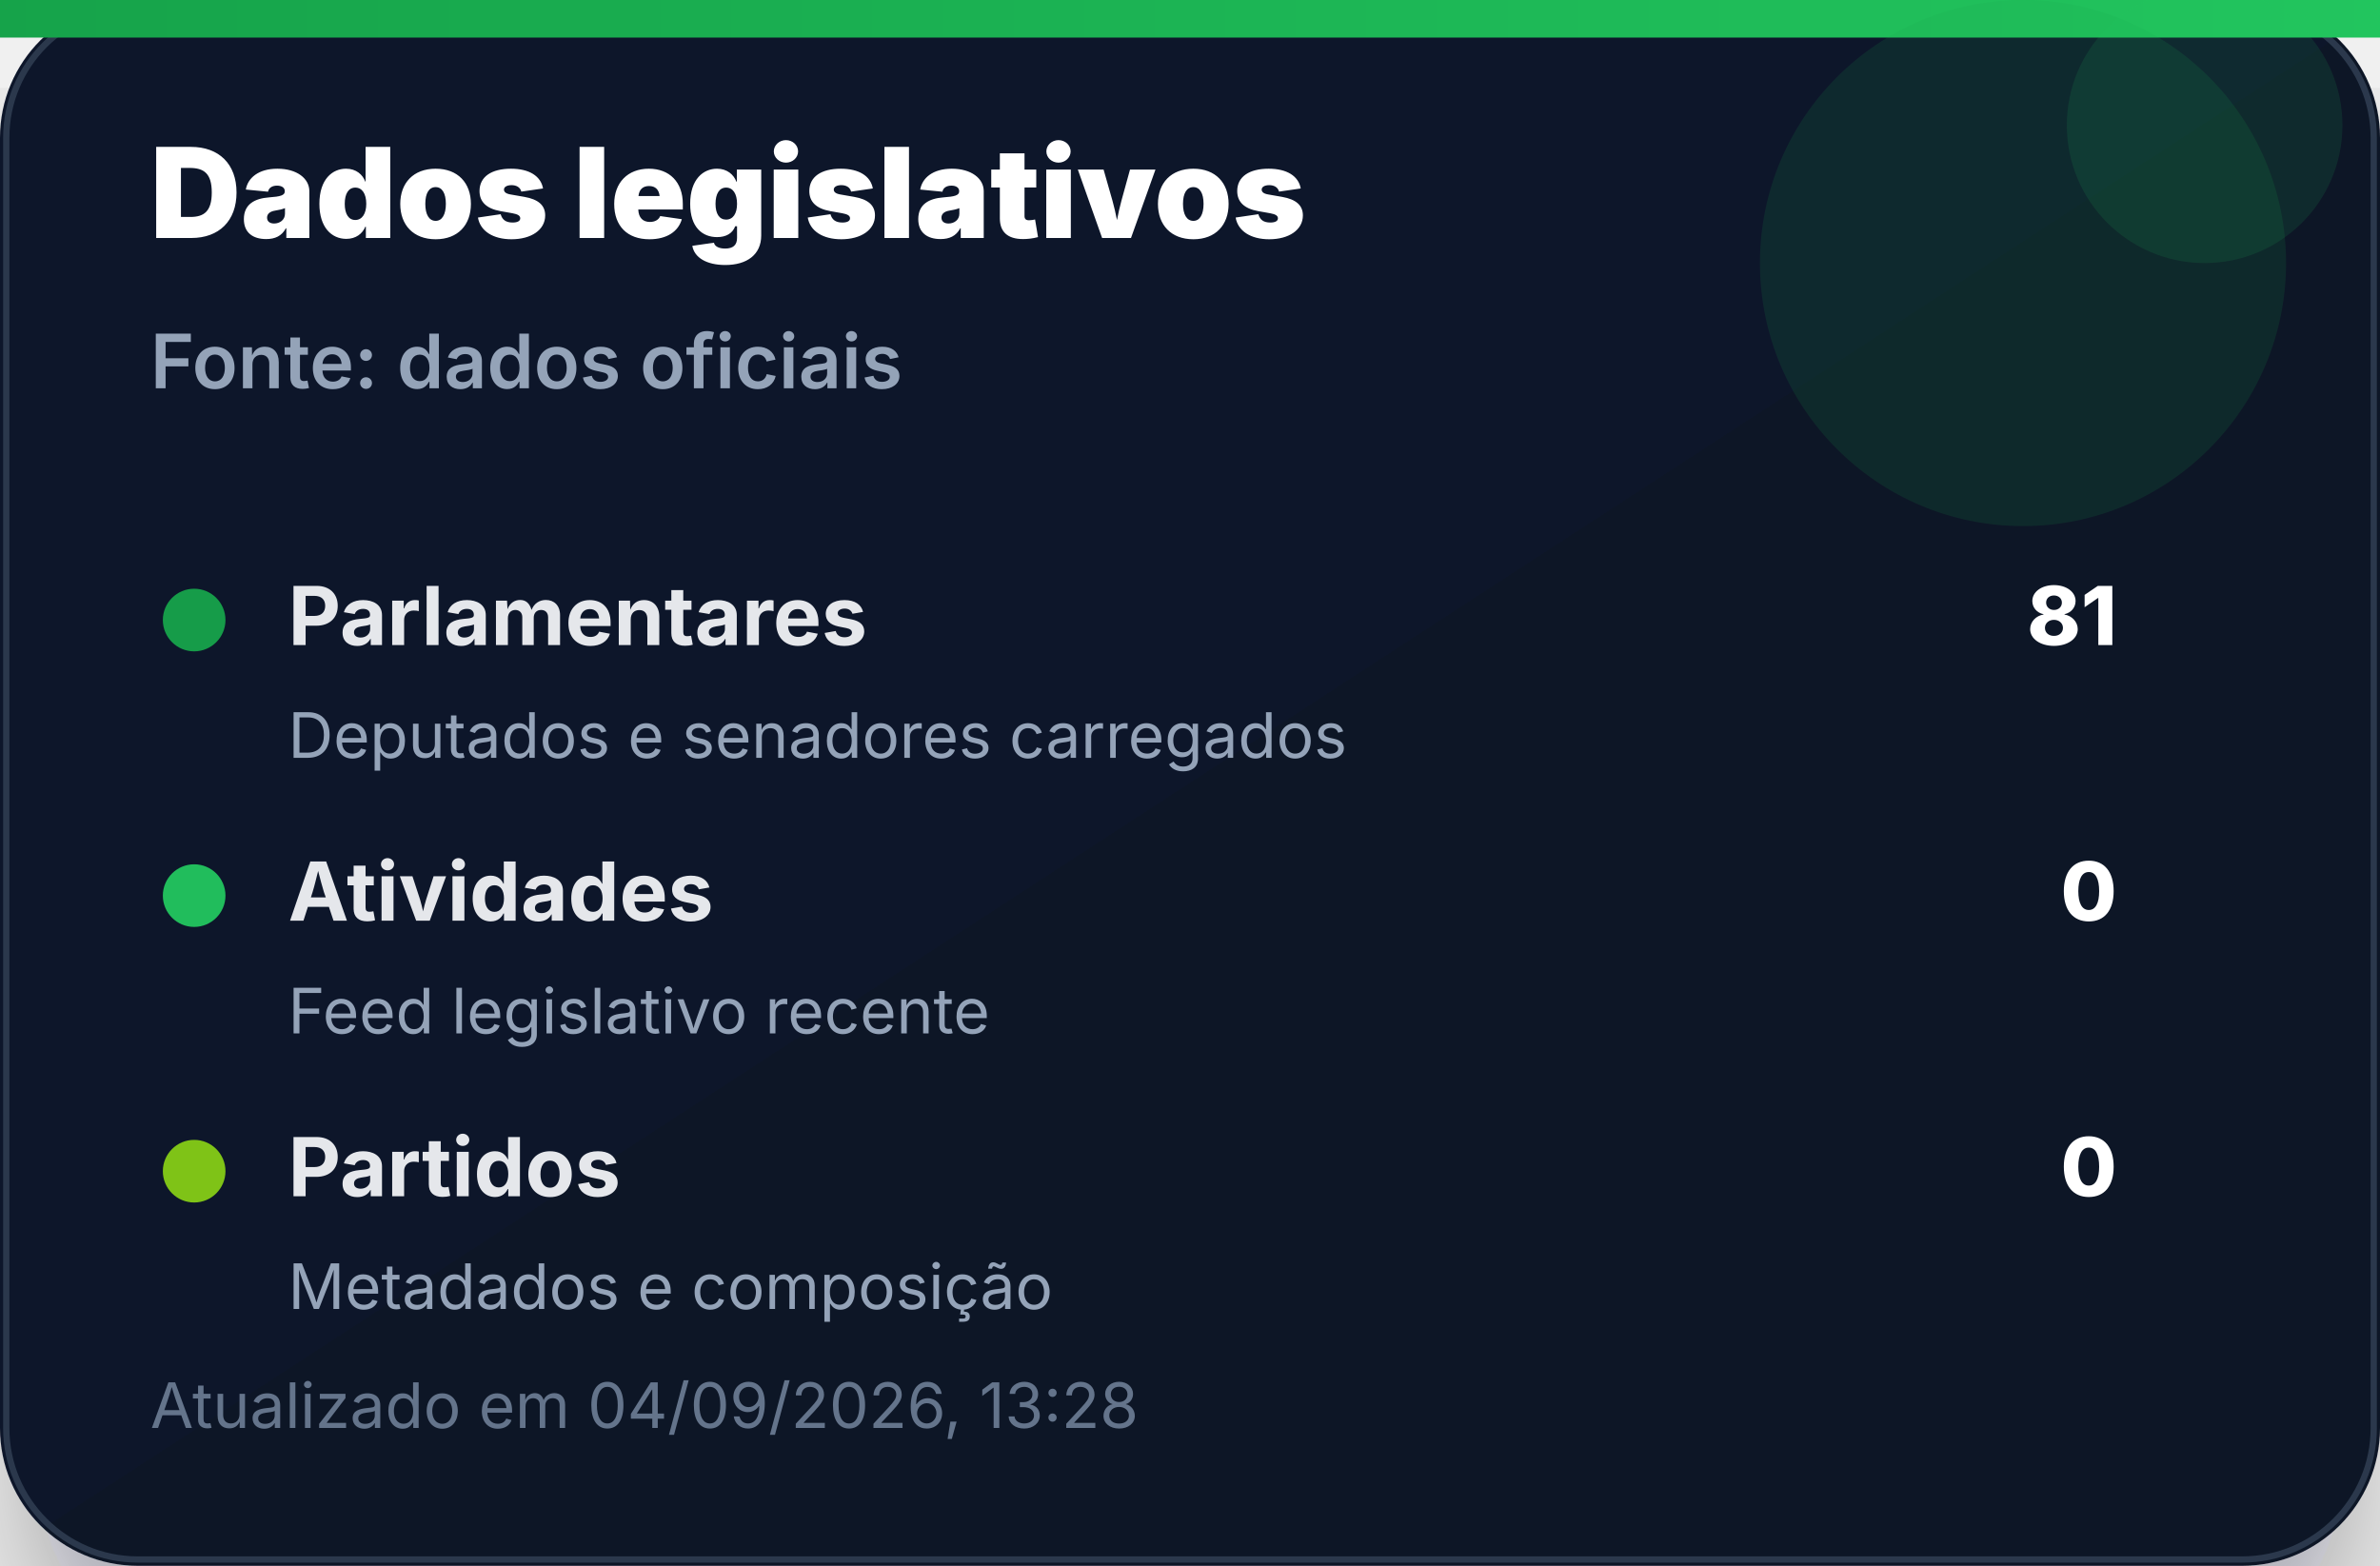
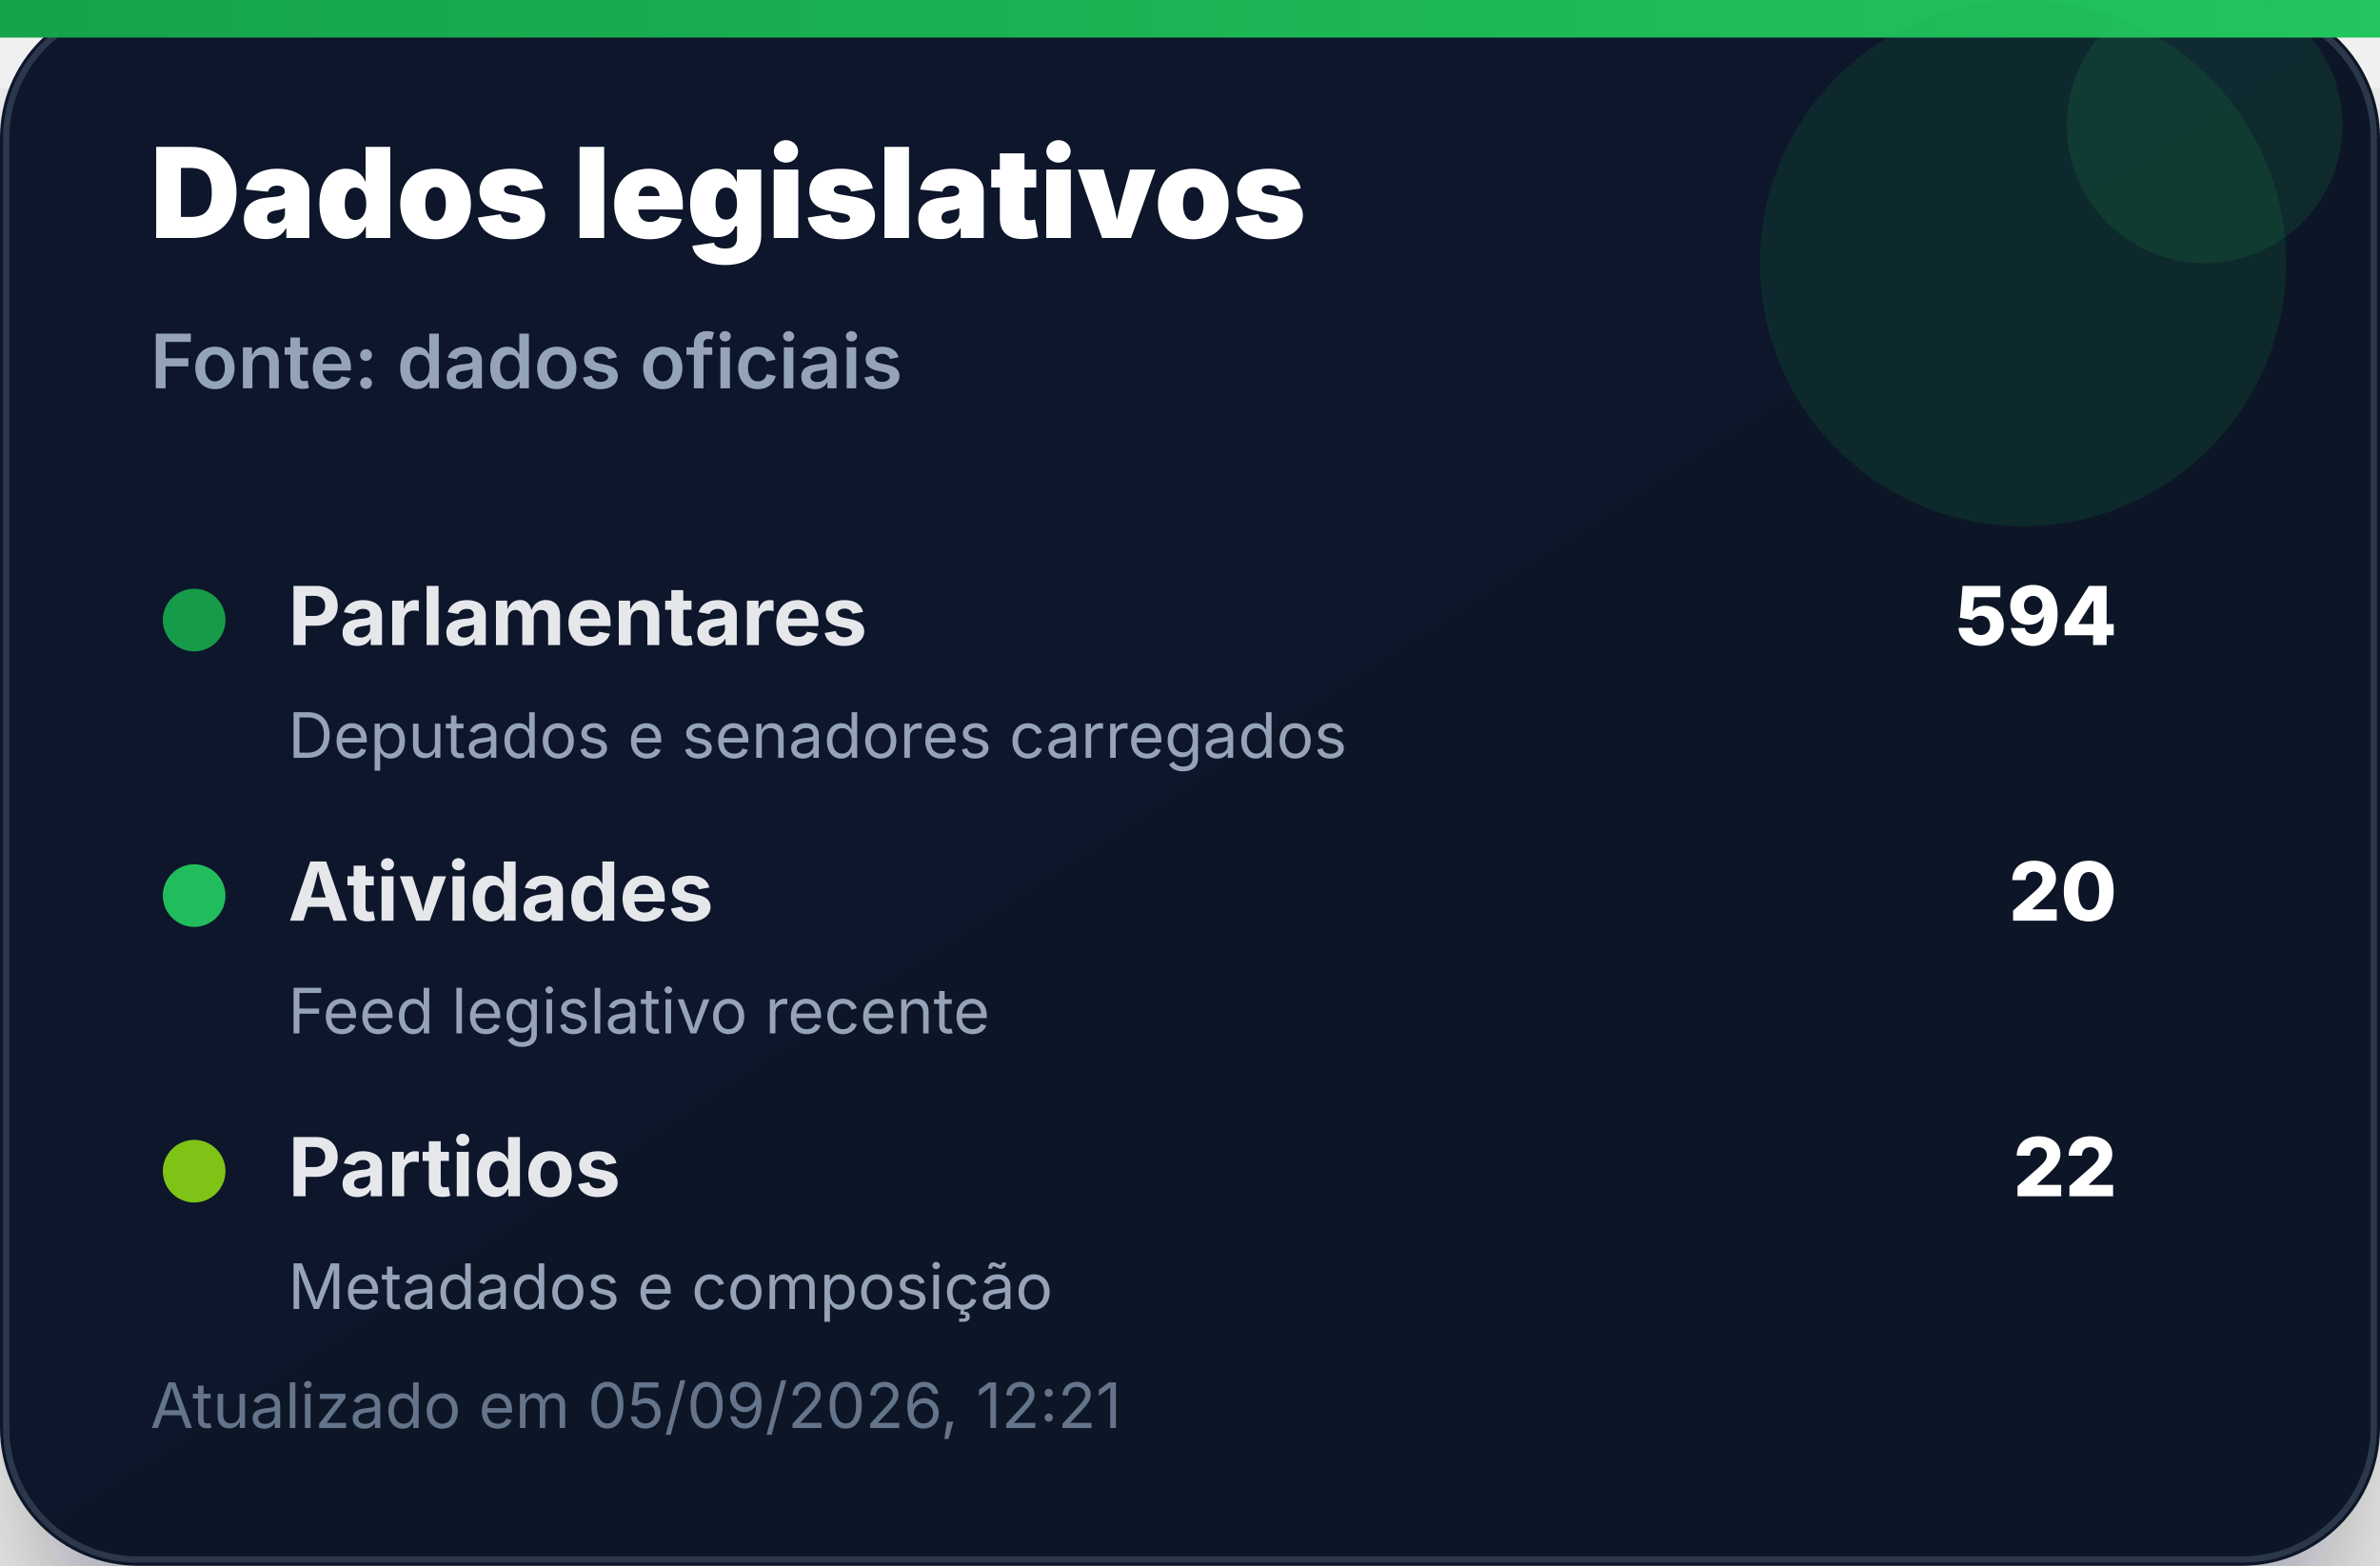
<svg xmlns="http://www.w3.org/2000/svg" width="380" height="250" viewBox="0 0 380 250" role="img" aria-label="Dados legislativos">
  <defs>
    <linearGradient id="bg" x1="0" x2="1" y1="0" y2="1">
      <stop offset="0%" stop-color="#0f172a" />
      <stop offset="100%" stop-color="#111827" />
    </linearGradient>
    <linearGradient id="accent" x1="0" x2="1">
      <stop offset="0%" stop-color="#16a34a" />
      <stop offset="100%" stop-color="#22c55e" />
    </linearGradient>
    <filter id="shadow" x="-20%" y="-20%" width="140%" height="140%">
      <feDropShadow dx="0" dy="14" stdDeviation="14" flood-color="#020617" flood-opacity="0.35" />
    </filter>
  </defs>
  <rect width="380" height="250" rx="22" fill="url(#bg)" filter="url(#shadow)" />
  <rect x="1" y="1" width="378" height="248" rx="21" fill="none" stroke="#334155" stroke-opacity="0.8" />
  <rect x="0" y="0" width="380" height="6" fill="url(#accent)" />
  <circle cx="323" cy="42" r="42" fill="#16a34a" opacity="0.14" />
  <circle cx="352" cy="20" r="22" fill="#22c55e" opacity="0.12" />
  <text x="24" y="38" font-family="Inter, Segoe UI, Arial, sans-serif" font-size="20" font-weight="900" fill="#ffffff">Dados legislativos</text>
  <text x="24" y="62" font-family="Inter, Segoe UI, Arial, sans-serif" font-size="12" font-weight="600" fill="#94a3b8">Fonte: dados oficiais</text>
  <g transform="translate(24 92)">
    <circle cx="7" cy="7" r="5" fill="#16a34a" opacity="0.95" />
    <text x="22" y="11" font-family="Inter, Segoe UI, Arial, sans-serif" font-size="13" font-weight="700" fill="#e5e7eb">Parlamentares</text>
-     <text x="314" y="11" text-anchor="end" font-family="Inter, Segoe UI, Arial, sans-serif" font-size="13" font-weight="800" fill="#ffffff">81</text>
+     <text x="314" y="11" text-anchor="end" font-family="Inter, Segoe UI, Arial, sans-serif" font-size="13" font-weight="800" fill="#ffffff">594</text>
    <text x="22" y="29" font-family="Inter, Segoe UI, Arial, sans-serif" font-size="10" fill="#94a3b8">Deputados e senadores carregados</text>
  </g>
  <g transform="translate(24 136)">
    <circle cx="7" cy="7" r="5" fill="#22c55e" opacity="0.95" />
    <text x="22" y="11" font-family="Inter, Segoe UI, Arial, sans-serif" font-size="13" font-weight="700" fill="#e5e7eb">Atividades</text>
-     <text x="314" y="11" text-anchor="end" font-family="Inter, Segoe UI, Arial, sans-serif" font-size="13" font-weight="800" fill="#ffffff">0</text>
+     <text x="314" y="11" text-anchor="end" font-family="Inter, Segoe UI, Arial, sans-serif" font-size="13" font-weight="800" fill="#ffffff">20</text>
    <text x="22" y="29" font-family="Inter, Segoe UI, Arial, sans-serif" font-size="10" fill="#94a3b8">Feed legislativo recente</text>
  </g>
  <g transform="translate(24 180)">
    <circle cx="7" cy="7" r="5" fill="#84cc16" opacity="0.95" />
    <text x="22" y="11" font-family="Inter, Segoe UI, Arial, sans-serif" font-size="13" font-weight="700" fill="#e5e7eb">Partidos</text>
-     <text x="314" y="11" text-anchor="end" font-family="Inter, Segoe UI, Arial, sans-serif" font-size="13" font-weight="800" fill="#ffffff">0</text>
+     <text x="314" y="11" text-anchor="end" font-family="Inter, Segoe UI, Arial, sans-serif" font-size="13" font-weight="800" fill="#ffffff">22</text>
    <text x="22" y="29" font-family="Inter, Segoe UI, Arial, sans-serif" font-size="10" fill="#94a3b8">Metadados e composição</text>
  </g>
-   <text x="24" y="228" font-family="Inter, Segoe UI, Arial, sans-serif" font-size="10" fill="#64748b">Atualizado em 04/09/2026, 13:28</text>
+   <text x="24" y="228" font-family="Inter, Segoe UI, Arial, sans-serif" font-size="10" fill="#64748b">Atualizado em 05/09/2026, 12:21</text>
</svg>
